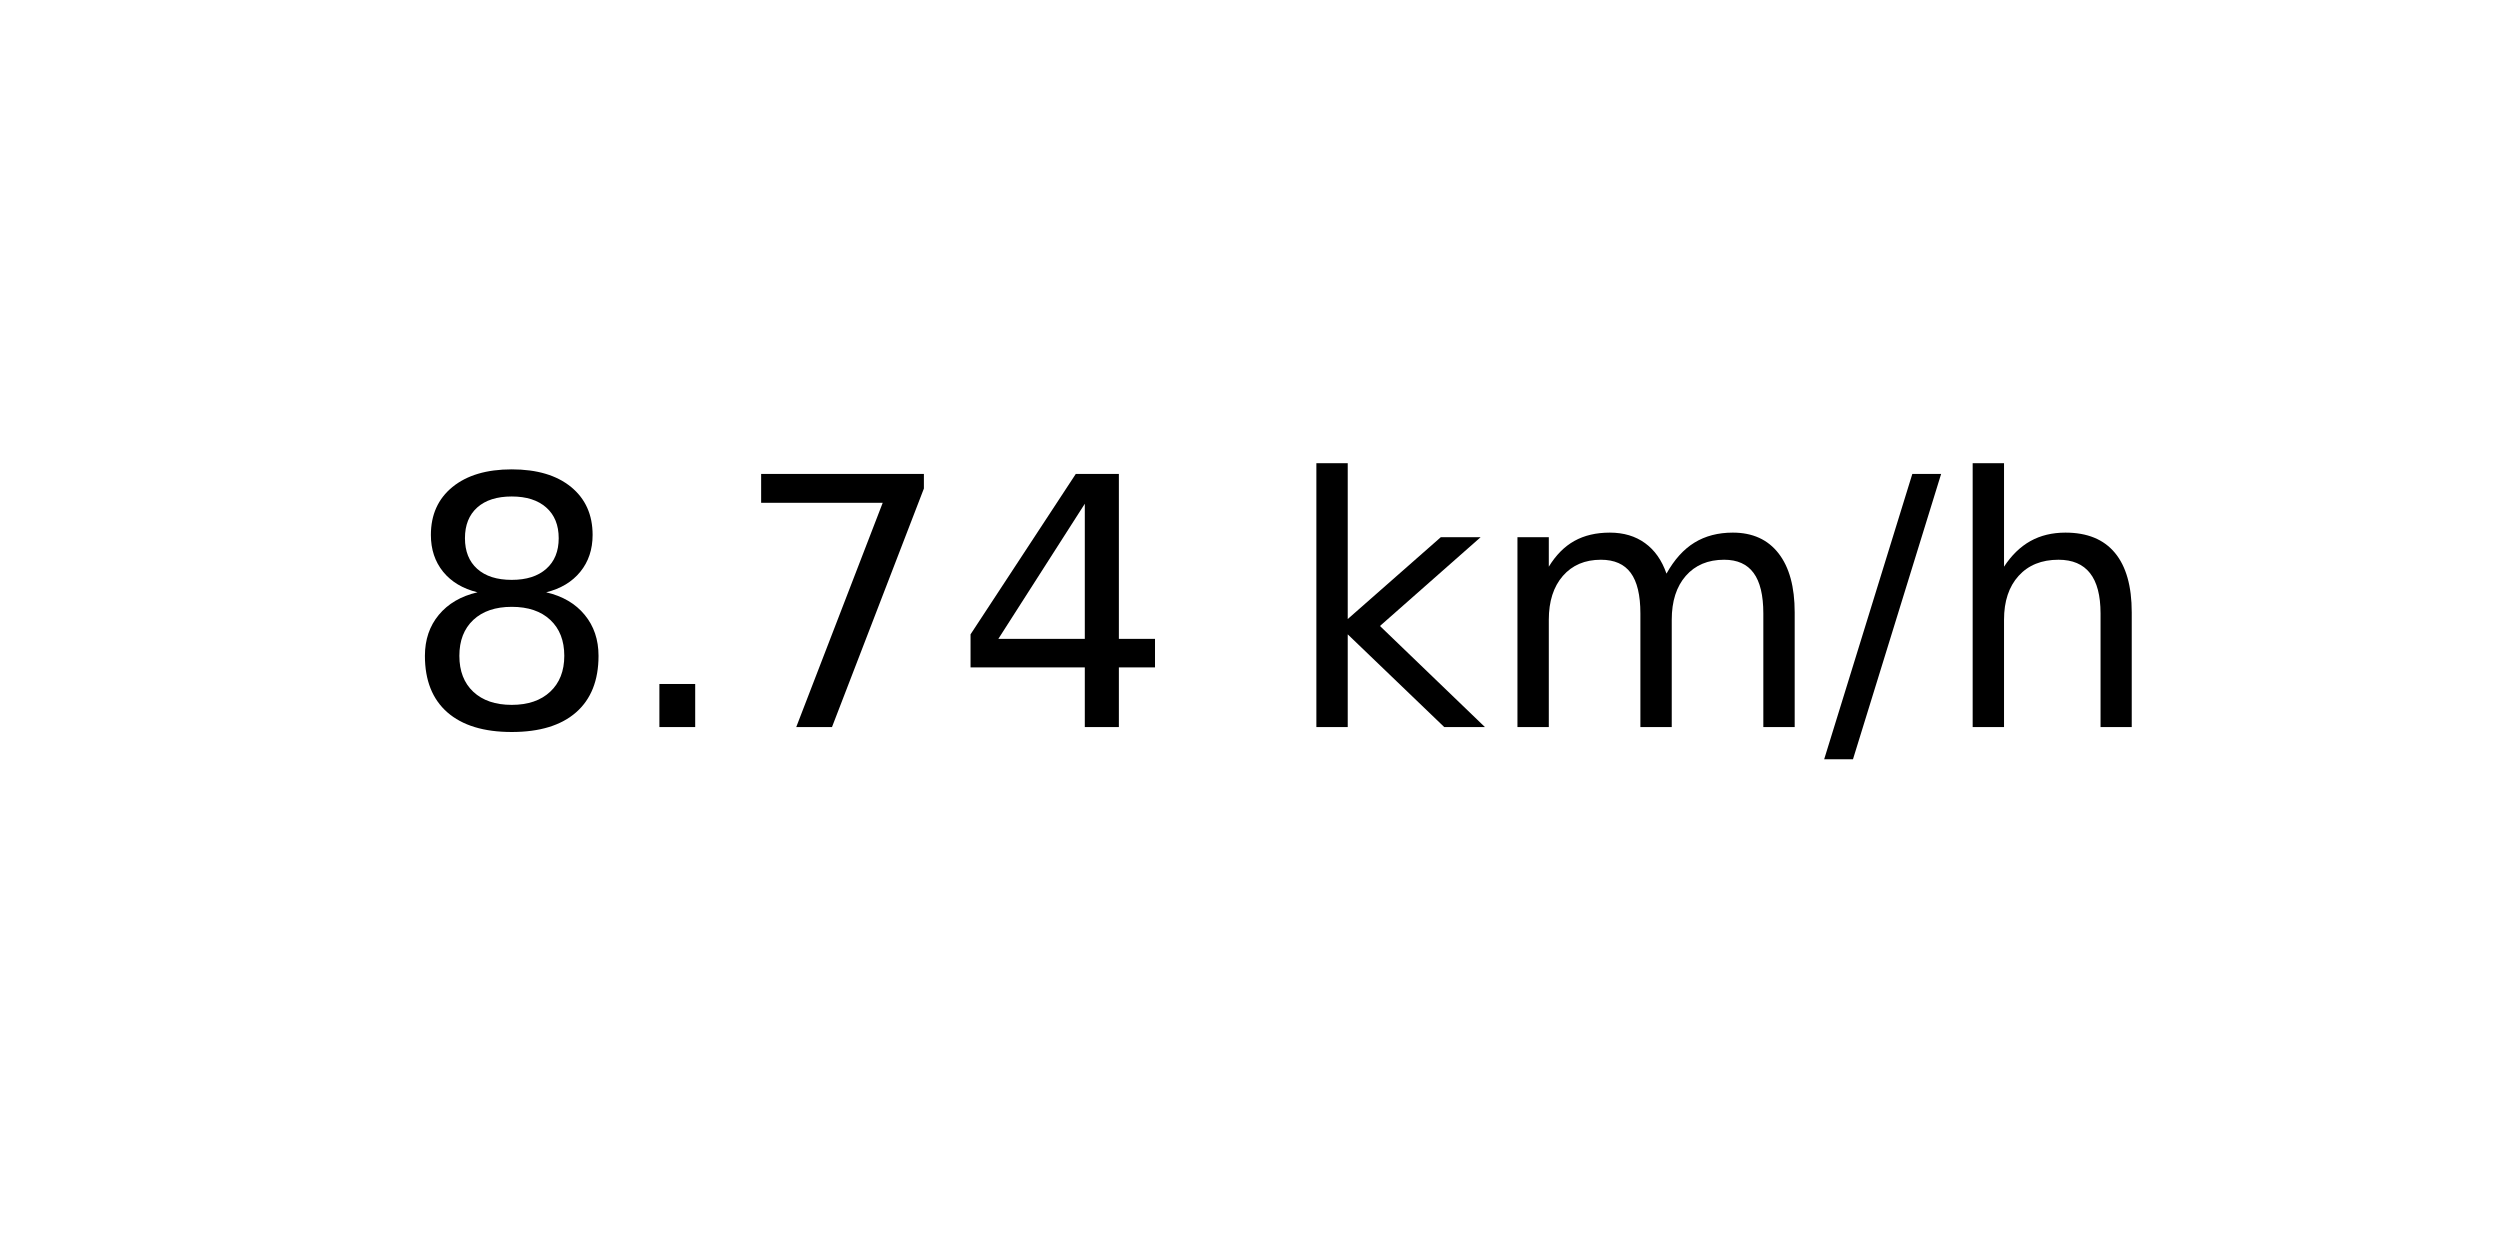
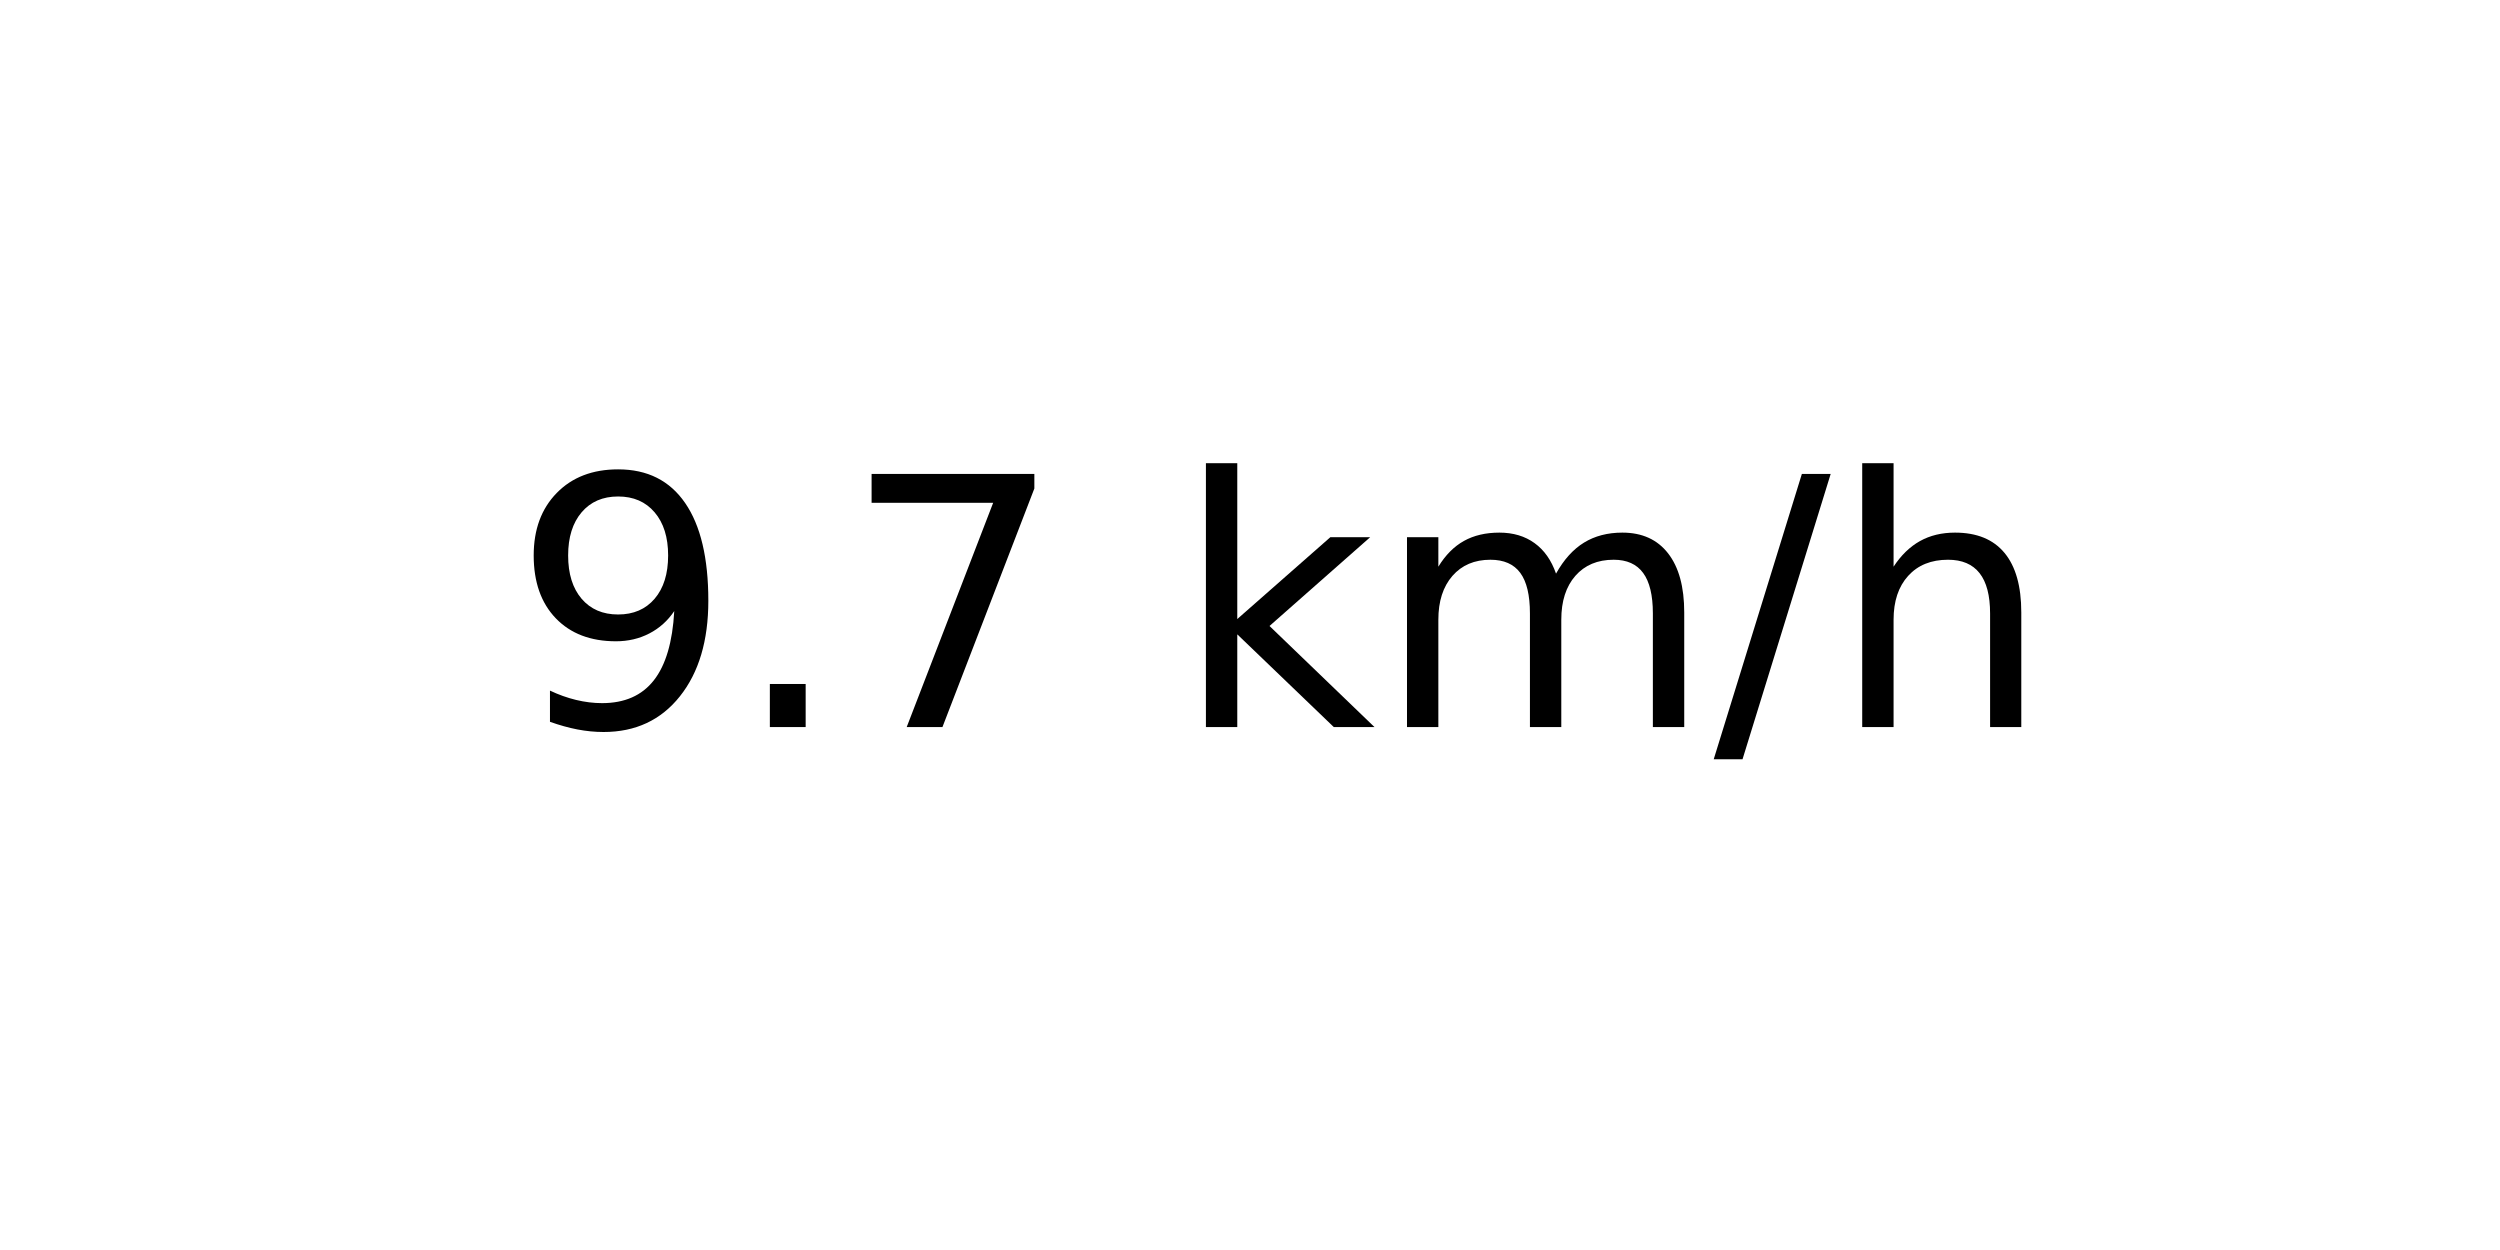
<svg xmlns="http://www.w3.org/2000/svg" xmlns:xlink="http://www.w3.org/1999/xlink" width="72pt" height="36pt" viewBox="0 0 72 36" version="1.1">
  <defs>
    <style type="text/css">*{stroke-linejoin: round; stroke-linecap: butt}</style>
  </defs>
  <g id="figure_1">
    <g id="axes_1">
      <g id="text_1">
-         <g transform="translate(11.55937 20.93937) scale(0.1 -0.1)">
+         <g transform="translate(14.74062 20.93937) scale(0.1 -0.1)">
          <defs>
-             <path id="DejaVuSans-38" d="M 2034 2216  Q 1584 2216 1326 1975  Q 1069 1734 1069 1313  Q 1069 891 1326 650  Q 1584 409 2034 409  Q 2484 409 2743 651  Q 3003 894 3003 1313  Q 3003 1734 2745 1975  Q 2488 2216 2034 2216  z M 1403 2484  Q 997 2584 770 2862  Q 544 3141 544 3541  Q 544 4100 942 4425  Q 1341 4750 2034 4750  Q 2731 4750 3128 4425  Q 3525 4100 3525 3541  Q 3525 3141 3298 2862  Q 3072 2584 2669 2484  Q 3125 2378 3379 2068  Q 3634 1759 3634 1313  Q 3634 634 3220 271  Q 2806 -91 2034 -91  Q 1263 -91 848 271  Q 434 634 434 1313  Q 434 1759 690 2068  Q 947 2378 1403 2484  z M 1172 3481  Q 1172 3119 1398 2916  Q 1625 2713 2034 2713  Q 2441 2713 2670 2916  Q 2900 3119 2900 3481  Q 2900 3844 2670 4047  Q 2441 4250 2034 4250  Q 1625 4250 1398 4047  Q 1172 3844 1172 3481  z " transform="scale(0.015625)" />
+             <path id="DejaVuSans-39" d="M 703 97  L 703 672  Q 941 559 1184 500  Q 1428 441 1663 441  Q 2288 441 2617 861  Q 2947 1281 2994 2138  Q 2813 1869 2534 1725  Q 2256 1581 1919 1581  Q 1219 1581 811 2004  Q 403 2428 403 3163  Q 403 3881 828 4315  Q 1253 4750 1959 4750  Q 2769 4750 3195 4129  Q 3622 3509 3622 2328  Q 3622 1225 3098 567  Q 2575 -91 1691 -91  Q 1453 -91 1209 -44  Q 966 3 703 97  z M 1959 2075  Q 2384 2075 2632 2365  Q 2881 2656 2881 3163  Q 2881 3666 2632 3958  Q 2384 4250 1959 4250  Q 1534 4250 1286 3958  Q 1038 3666 1038 3163  Q 1038 2656 1286 2365  Q 1534 2075 1959 2075  z " transform="scale(0.015625)" />
            <path id="DejaVuSans-2e" d="M 684 794  L 1344 794  L 1344 0  L 684 0  L 684 794  z " transform="scale(0.015625)" />
            <path id="DejaVuSans-37" d="M 525 4666  L 3525 4666  L 3525 4397  L 1831 0  L 1172 0  L 2766 4134  L 525 4134  L 525 4666  z " transform="scale(0.015625)" />
-             <path id="DejaVuSans-34" d="M 2419 4116  L 825 1625  L 2419 1625  L 2419 4116  z M 2253 4666  L 3047 4666  L 3047 1625  L 3713 1625  L 3713 1100  L 3047 1100  L 3047 0  L 2419 0  L 2419 1100  L 313 1100  L 313 1709  L 2253 4666  z " transform="scale(0.015625)" />
            <path id="DejaVuSans-20" transform="scale(0.015625)" />
            <path id="DejaVuSans-6b" d="M 581 4863  L 1159 4863  L 1159 1991  L 2875 3500  L 3609 3500  L 1753 1863  L 3688 0  L 2938 0  L 1159 1709  L 1159 0  L 581 0  L 581 4863  z " transform="scale(0.015625)" />
            <path id="DejaVuSans-6d" d="M 3328 2828  Q 3544 3216 3844 3400  Q 4144 3584 4550 3584  Q 5097 3584 5394 3201  Q 5691 2819 5691 2113  L 5691 0  L 5113 0  L 5113 2094  Q 5113 2597 4934 2840  Q 4756 3084 4391 3084  Q 3944 3084 3684 2787  Q 3425 2491 3425 1978  L 3425 0  L 2847 0  L 2847 2094  Q 2847 2600 2669 2842  Q 2491 3084 2119 3084  Q 1678 3084 1418 2786  Q 1159 2488 1159 1978  L 1159 0  L 581 0  L 581 3500  L 1159 3500  L 1159 2956  Q 1356 3278 1631 3431  Q 1906 3584 2284 3584  Q 2666 3584 2933 3390  Q 3200 3197 3328 2828  z " transform="scale(0.015625)" />
            <path id="DejaVuSans-2f" d="M 1625 4666  L 2156 4666  L 531 -594  L 0 -594  L 1625 4666  z " transform="scale(0.015625)" />
            <path id="DejaVuSans-68" d="M 3513 2113  L 3513 0  L 2938 0  L 2938 2094  Q 2938 2591 2744 2837  Q 2550 3084 2163 3084  Q 1697 3084 1428 2787  Q 1159 2491 1159 1978  L 1159 0  L 581 0  L 581 4863  L 1159 4863  L 1159 2956  Q 1366 3272 1645 3428  Q 1925 3584 2291 3584  Q 2894 3584 3203 3211  Q 3513 2838 3513 2113  z " transform="scale(0.015625)" />
          </defs>
-           <use xlink:href="#DejaVuSans-38" />
+           <use xlink:href="#DejaVuSans-39" />
          <use xlink:href="#DejaVuSans-2e" x="63.623" />
          <use xlink:href="#DejaVuSans-37" x="95.41" />
-           <use xlink:href="#DejaVuSans-34" x="159.033" />
-           <use xlink:href="#DejaVuSans-20" x="222.656" />
-           <use xlink:href="#DejaVuSans-6b" x="254.443" />
-           <use xlink:href="#DejaVuSans-6d" x="312.354" />
-           <use xlink:href="#DejaVuSans-2f" x="409.766" />
-           <use xlink:href="#DejaVuSans-68" x="443.457" />
+           <use xlink:href="#DejaVuSans-20" x="159.033" />
+           <use xlink:href="#DejaVuSans-6b" x="190.82" />
+           <use xlink:href="#DejaVuSans-6d" x="248.73" />
+           <use xlink:href="#DejaVuSans-2f" x="346.143" />
+           <use xlink:href="#DejaVuSans-68" x="379.834" />
        </g>
      </g>
    </g>
  </g>
</svg>
